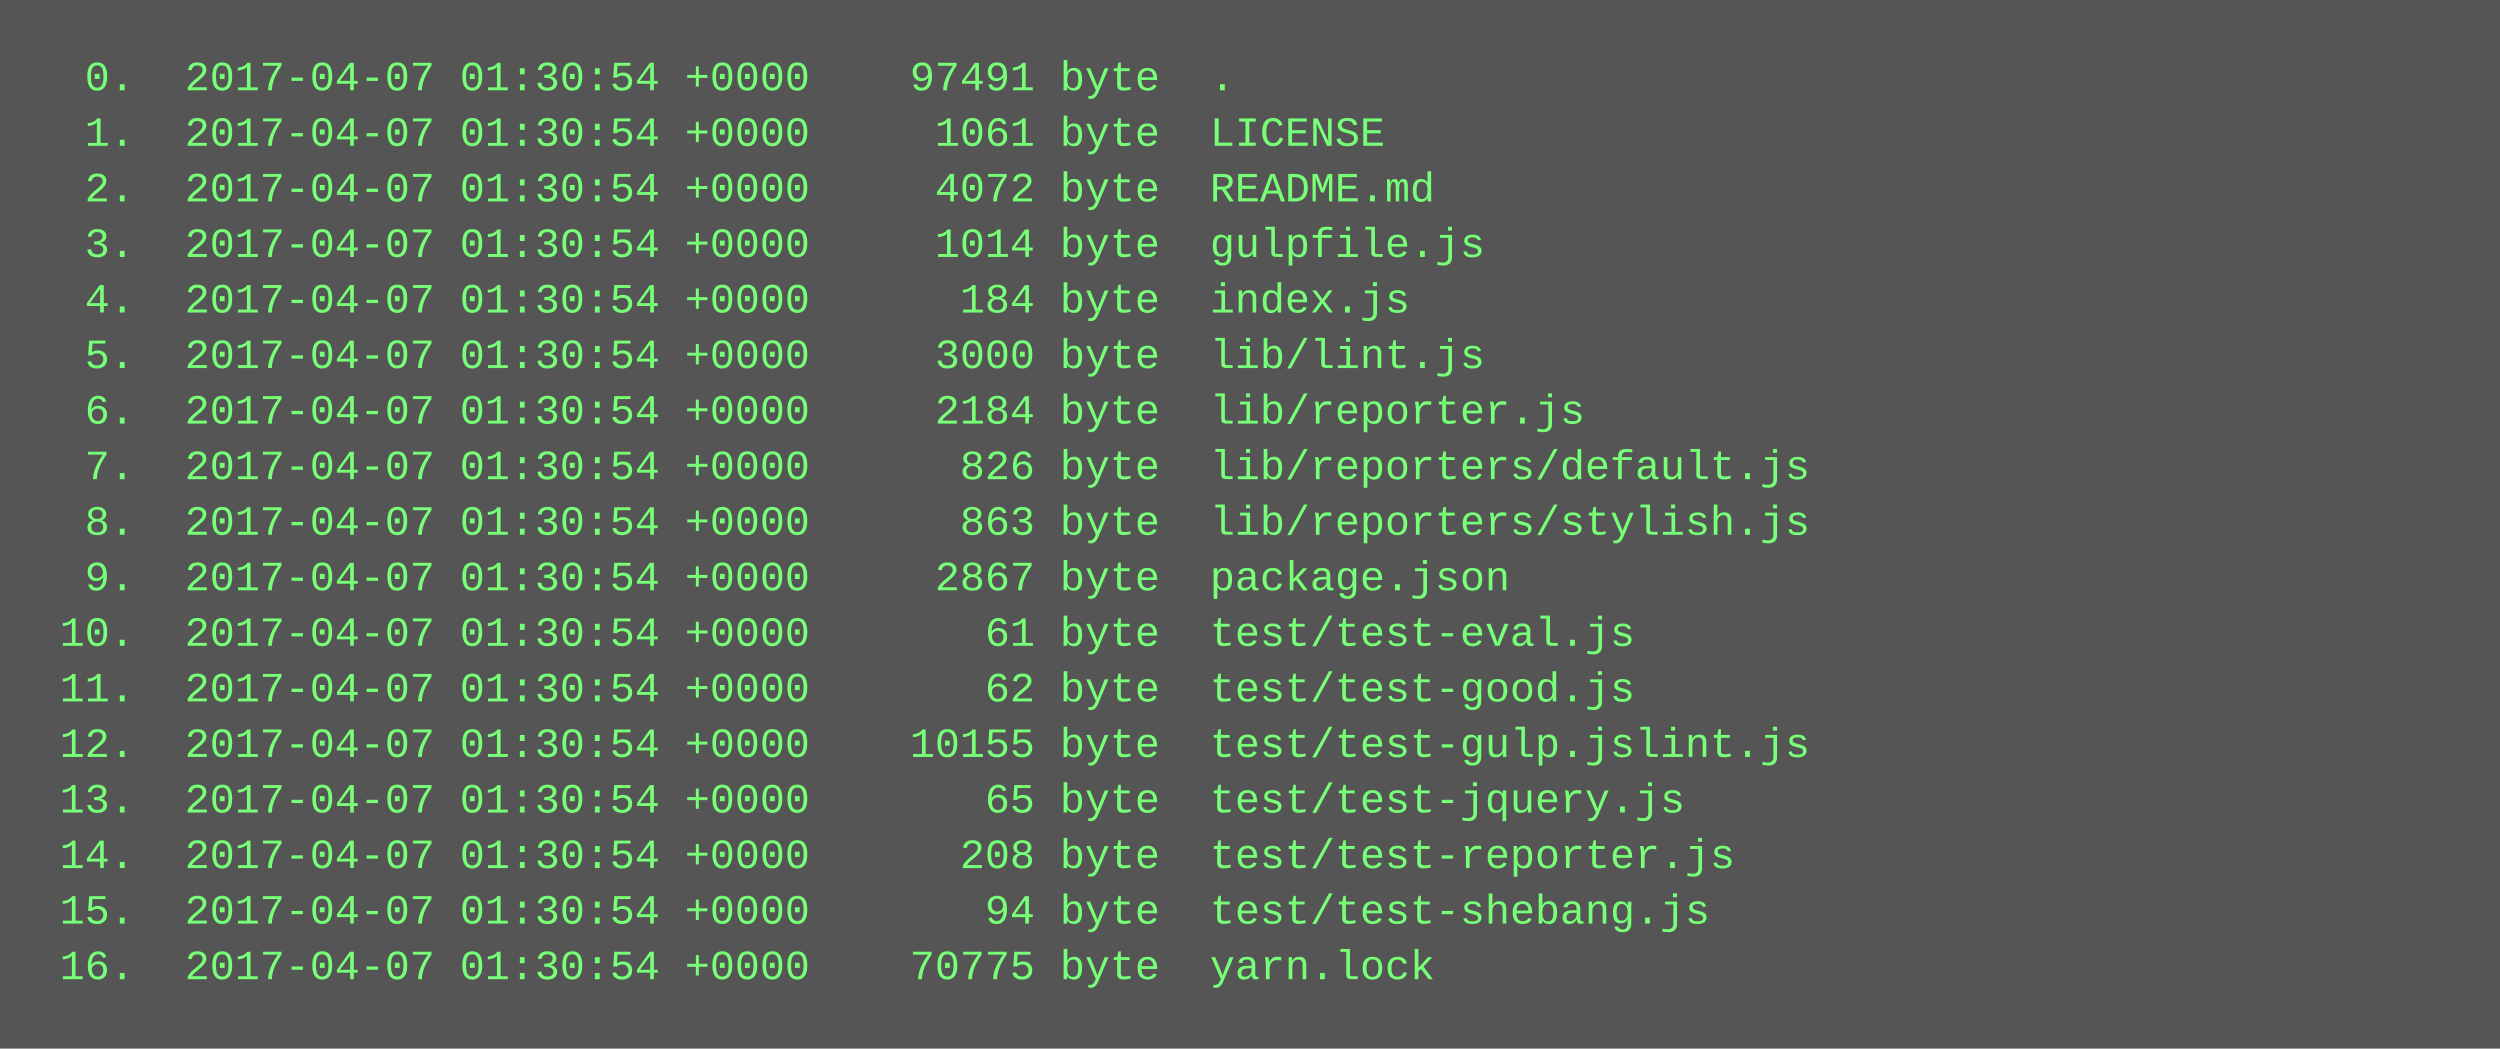
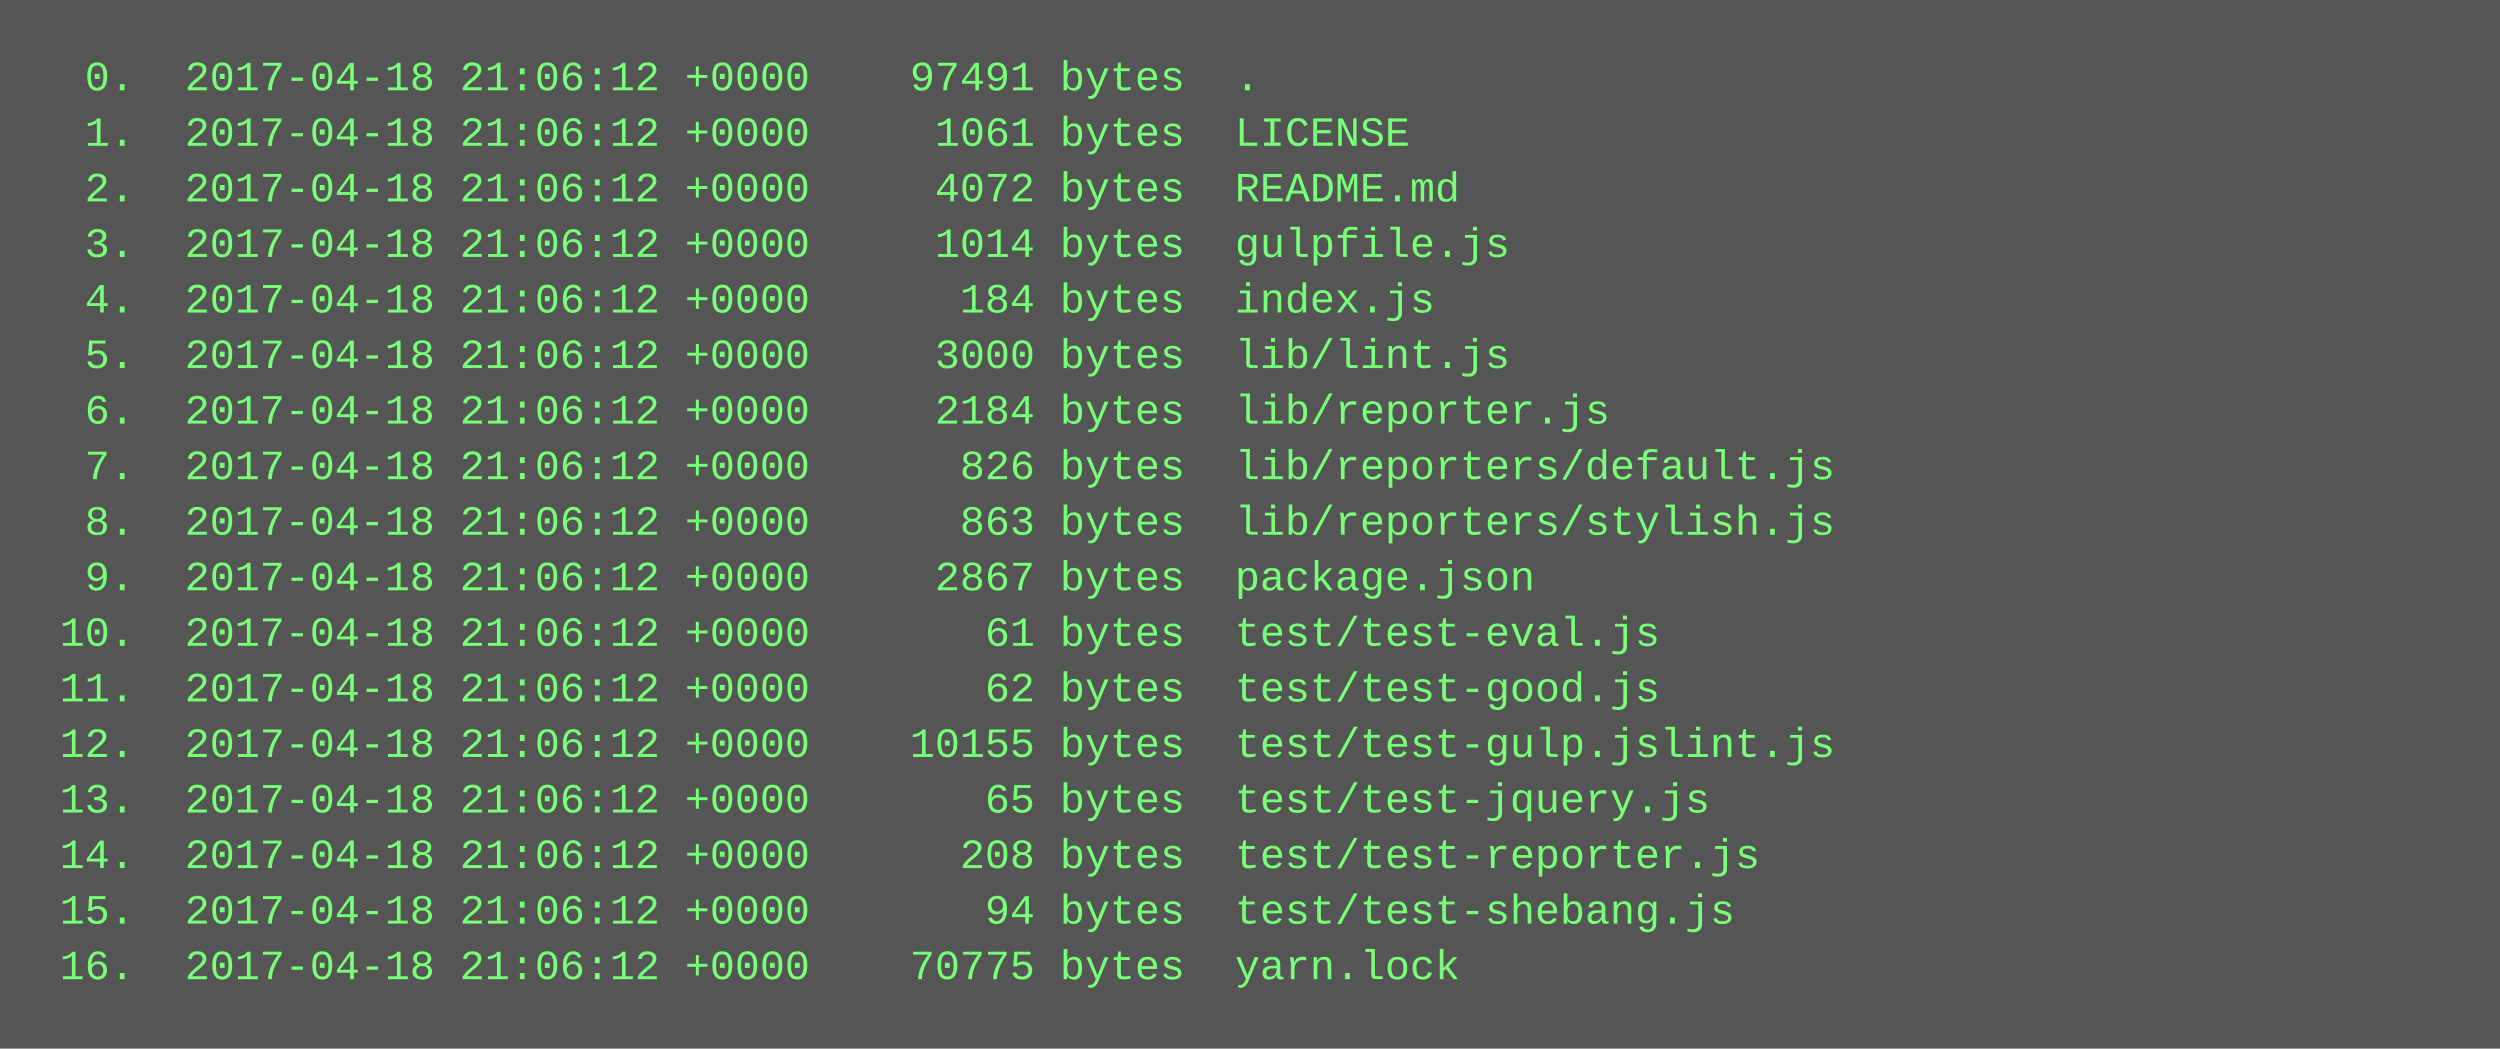
<svg xmlns="http://www.w3.org/2000/svg" height="302" width="720">
  <rect height="302" fill="#555" width="720" />
  <text fill="#7f7" font-family="Courier New" font-size="12" xml:space="preserve">
-     <tspan x="10" y="26">  0.  2017-04-07 01:30:54 +0000    97491 byte  .</tspan>
-     <tspan x="10" y="42">  1.  2017-04-07 01:30:54 +0000     1061 byte  LICENSE</tspan>
-     <tspan x="10" y="58">  2.  2017-04-07 01:30:54 +0000     4072 byte  README.md</tspan>
-     <tspan x="10" y="74">  3.  2017-04-07 01:30:54 +0000     1014 byte  gulpfile.js</tspan>
-     <tspan x="10" y="90">  4.  2017-04-07 01:30:54 +0000      184 byte  index.js</tspan>
-     <tspan x="10" y="106">  5.  2017-04-07 01:30:54 +0000     3000 byte  lib/lint.js</tspan>
-     <tspan x="10" y="122">  6.  2017-04-07 01:30:54 +0000     2184 byte  lib/reporter.js</tspan>
-     <tspan x="10" y="138">  7.  2017-04-07 01:30:54 +0000      826 byte  lib/reporters/default.js</tspan>
-     <tspan x="10" y="154">  8.  2017-04-07 01:30:54 +0000      863 byte  lib/reporters/stylish.js</tspan>
-     <tspan x="10" y="170">  9.  2017-04-07 01:30:54 +0000     2867 byte  package.json</tspan>
-     <tspan x="10" y="186"> 10.  2017-04-07 01:30:54 +0000       61 byte  test/test-eval.js</tspan>
-     <tspan x="10" y="202"> 11.  2017-04-07 01:30:54 +0000       62 byte  test/test-good.js</tspan>
-     <tspan x="10" y="218"> 12.  2017-04-07 01:30:54 +0000    10155 byte  test/test-gulp.jslint.js</tspan>
-     <tspan x="10" y="234"> 13.  2017-04-07 01:30:54 +0000       65 byte  test/test-jquery.js</tspan>
-     <tspan x="10" y="250"> 14.  2017-04-07 01:30:54 +0000      208 byte  test/test-reporter.js</tspan>
-     <tspan x="10" y="266"> 15.  2017-04-07 01:30:54 +0000       94 byte  test/test-shebang.js</tspan>
-     <tspan x="10" y="282"> 16.  2017-04-07 01:30:54 +0000    70775 byte  yarn.lock</tspan>
+     <tspan x="10" y="26">  0.  2017-04-18 21:06:12 +0000    97491 bytes  .</tspan>
+     <tspan x="10" y="42">  1.  2017-04-18 21:06:12 +0000     1061 bytes  LICENSE</tspan>
+     <tspan x="10" y="58">  2.  2017-04-18 21:06:12 +0000     4072 bytes  README.md</tspan>
+     <tspan x="10" y="74">  3.  2017-04-18 21:06:12 +0000     1014 bytes  gulpfile.js</tspan>
+     <tspan x="10" y="90">  4.  2017-04-18 21:06:12 +0000      184 bytes  index.js</tspan>
+     <tspan x="10" y="106">  5.  2017-04-18 21:06:12 +0000     3000 bytes  lib/lint.js</tspan>
+     <tspan x="10" y="122">  6.  2017-04-18 21:06:12 +0000     2184 bytes  lib/reporter.js</tspan>
+     <tspan x="10" y="138">  7.  2017-04-18 21:06:12 +0000      826 bytes  lib/reporters/default.js</tspan>
+     <tspan x="10" y="154">  8.  2017-04-18 21:06:12 +0000      863 bytes  lib/reporters/stylish.js</tspan>
+     <tspan x="10" y="170">  9.  2017-04-18 21:06:12 +0000     2867 bytes  package.json</tspan>
+     <tspan x="10" y="186"> 10.  2017-04-18 21:06:12 +0000       61 bytes  test/test-eval.js</tspan>
+     <tspan x="10" y="202"> 11.  2017-04-18 21:06:12 +0000       62 bytes  test/test-good.js</tspan>
+     <tspan x="10" y="218"> 12.  2017-04-18 21:06:12 +0000    10155 bytes  test/test-gulp.jslint.js</tspan>
+     <tspan x="10" y="234"> 13.  2017-04-18 21:06:12 +0000       65 bytes  test/test-jquery.js</tspan>
+     <tspan x="10" y="250"> 14.  2017-04-18 21:06:12 +0000      208 bytes  test/test-reporter.js</tspan>
+     <tspan x="10" y="266"> 15.  2017-04-18 21:06:12 +0000       94 bytes  test/test-shebang.js</tspan>
+     <tspan x="10" y="282"> 16.  2017-04-18 21:06:12 +0000    70775 bytes  yarn.lock</tspan>
  </text>
</svg>
